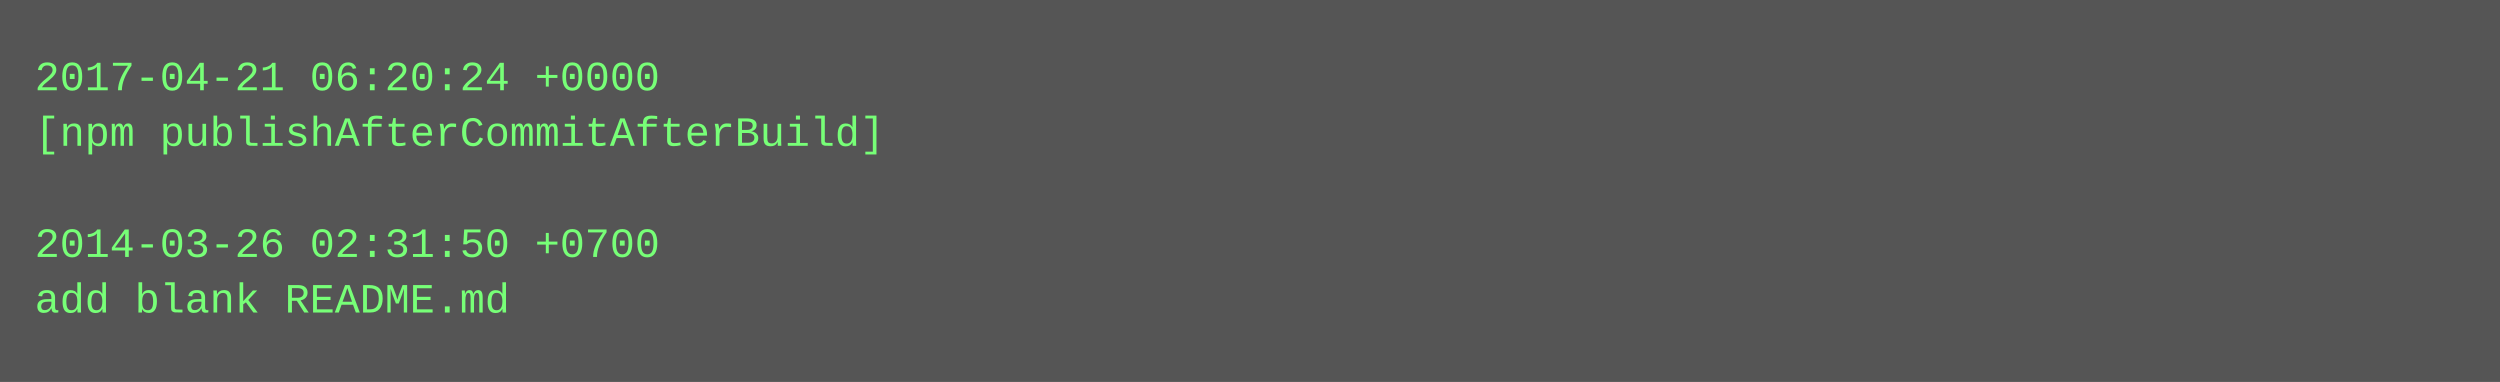
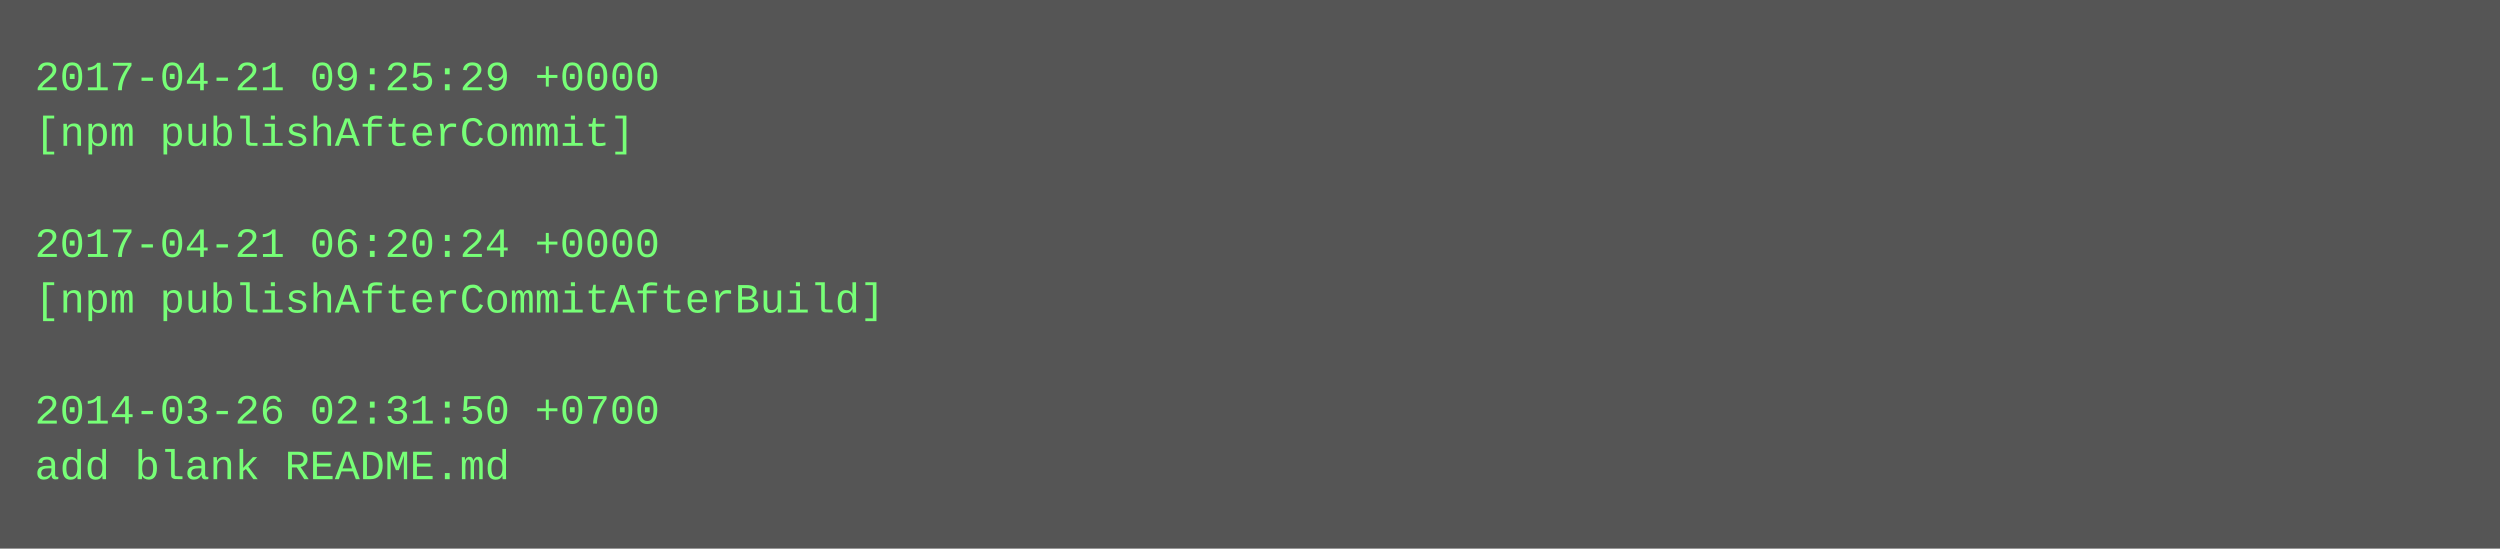
- <svg xmlns="http://www.w3.org/2000/svg" height="110" width="720">
-   <rect height="110" fill="#555" width="720" />
+ <svg xmlns="http://www.w3.org/2000/svg" height="158" width="720">
+   <rect height="158" fill="#555" width="720" />
  <text fill="#7f7" font-family="Courier New" font-size="12" xml:space="preserve">
-     <tspan x="10" y="26">2017-04-21 06:20:24 +0000</tspan>
-     <tspan x="10" y="42">[npm publishAfterCommitAfterBuild]</tspan>
+     <tspan x="10" y="26">2017-04-21 09:25:29 +0000</tspan>
+     <tspan x="10" y="42">[npm publishAfterCommit]</tspan>
    <tspan x="10" y="58" />
-     <tspan x="10" y="74">2014-03-26 02:31:50 +0700</tspan>
-     <tspan x="10" y="90">add blank README.md</tspan>
+     <tspan x="10" y="74">2017-04-21 06:20:24 +0000</tspan>
+     <tspan x="10" y="90">[npm publishAfterCommitAfterBuild]</tspan>
+     <tspan x="10" y="106" />
+     <tspan x="10" y="122">2014-03-26 02:31:50 +0700</tspan>
+     <tspan x="10" y="138">add blank README.md</tspan>
  </text>
</svg>
